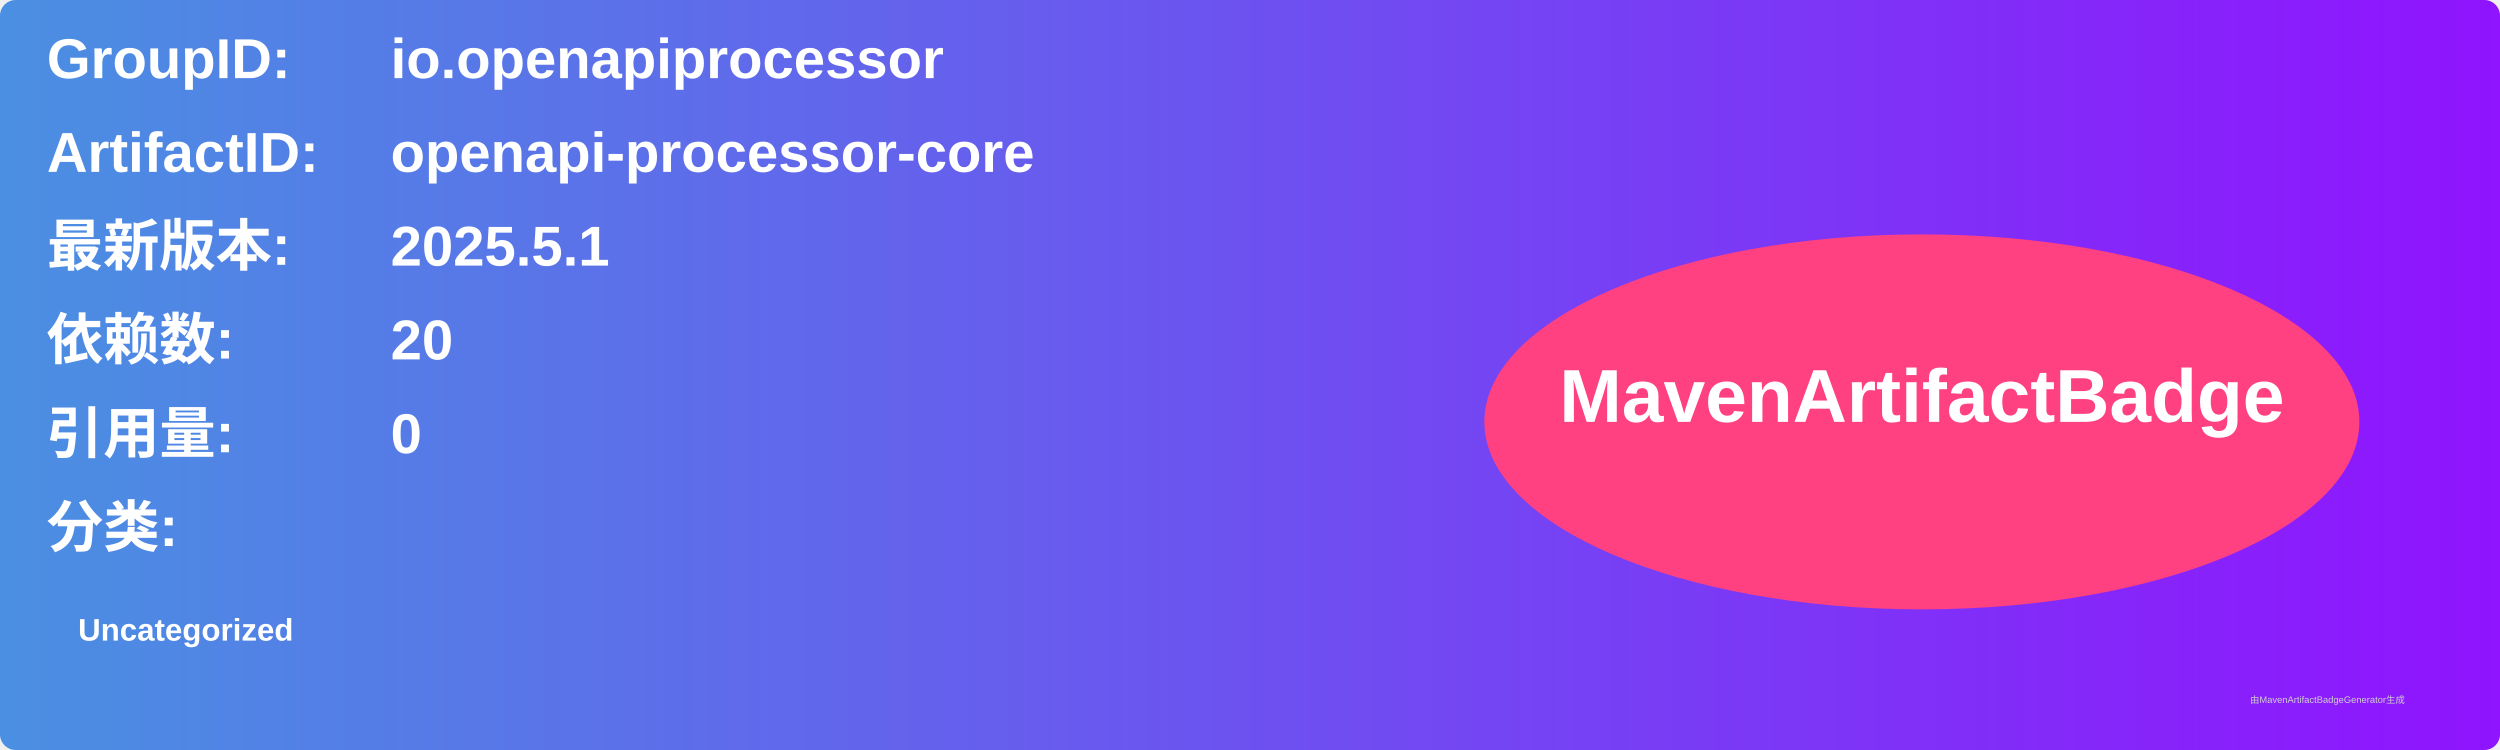
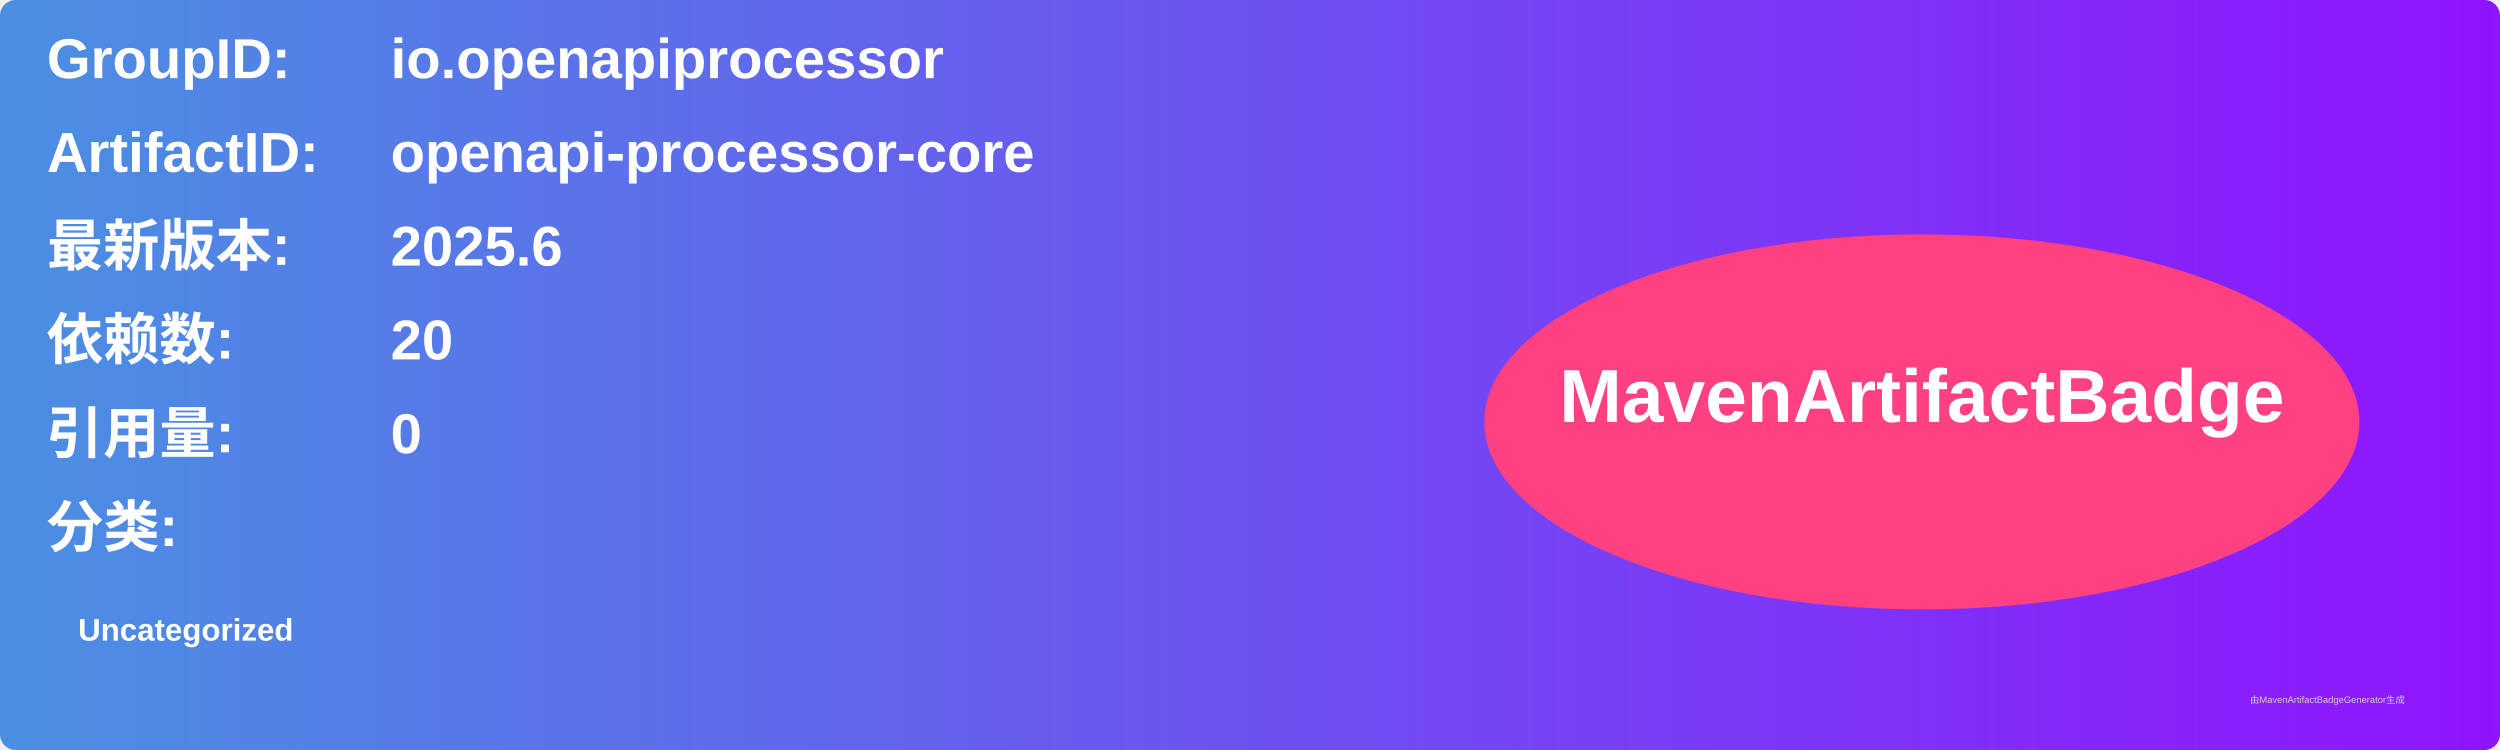
<svg xmlns="http://www.w3.org/2000/svg" width="800" height="240" viewBox="0 0 800 240">
  <linearGradient id="grad" x1="0%" y1="0%" x2="100%" y2="0%">
    <stop offset="0%" stop-color="#4a90e2" />
    <stop offset="100%" stop-color="#9013fe" />
  </linearGradient>
  <rect width="100%" height="100%" rx="5" ry="5" fill="url(#grad)" />
  <g transform="translate(15, 15)">
    <text x="0" y="10" font-family="Arial" font-size="18" fill="white" font-weight="bold" width="260">GroupID:</text>
    <text x="110" y="10" font-family="Arial" font-size="18" fill="white" font-weight="bold" width="460">io.openapiprocessor</text>
    <text x="0" y="40" font-family="Arial" font-size="18" fill="white" font-weight="bold" width="260">ArtifactID:</text>
    <text x="110" y="40" font-family="Arial" font-size="18" fill="white" font-weight="bold" width="460">openapi-processor-core</text>
    <text x="0" y="70" font-family="Arial" font-size="18" fill="white" font-weight="bold">最新版本:</text>
    <text x="110" y="70" font-family="Arial" font-size="18" fill="white" font-weight="bold">
-       <tspan font-weight="bold">2025.5.1</tspan>
+       <tspan font-weight="bold">2025.6</tspan>
    </text>
    <text x="0" y="100" font-family="Arial" font-size="18" fill="white" font-weight="bold">依赖数: </text>
    <text x="110" y="100" font-family="Arial" font-size="18" fill="white">
      <tspan font-weight="bold">20</tspan>
    </text>
    <text x="0" y="130" font-family="Arial" font-size="18" fill="white" font-weight="bold">引用量: </text>
    <text x="110" y="130" font-family="Arial" font-size="18" fill="white">
      <tspan font-weight="bold">0</tspan>
    </text>
    <text x="0" y="160" font-family="Arial" font-size="18" fill="white" font-weight="bold">分类:</text>
    <text x="10" y="190" font-family="Arial" font-size="10" fill="white">
      <tspan font-weight="bold">Uncategorized</tspan>
    </text>
    <ellipse cx="600" cy="120" rx="140" ry="60" fill="#ff4081" />
    <text x="600" y="120" text-anchor="middle" font-family="Arial" font-size="24" fill="white" font-weight="bold">MavenArtifactBadge</text>
  </g>
  <text x="720" y="225" font-family="Arial" font-size="3" fill="#d0d0d0">由MavenArtifactBadgeGenerator生成</text>
</svg>
